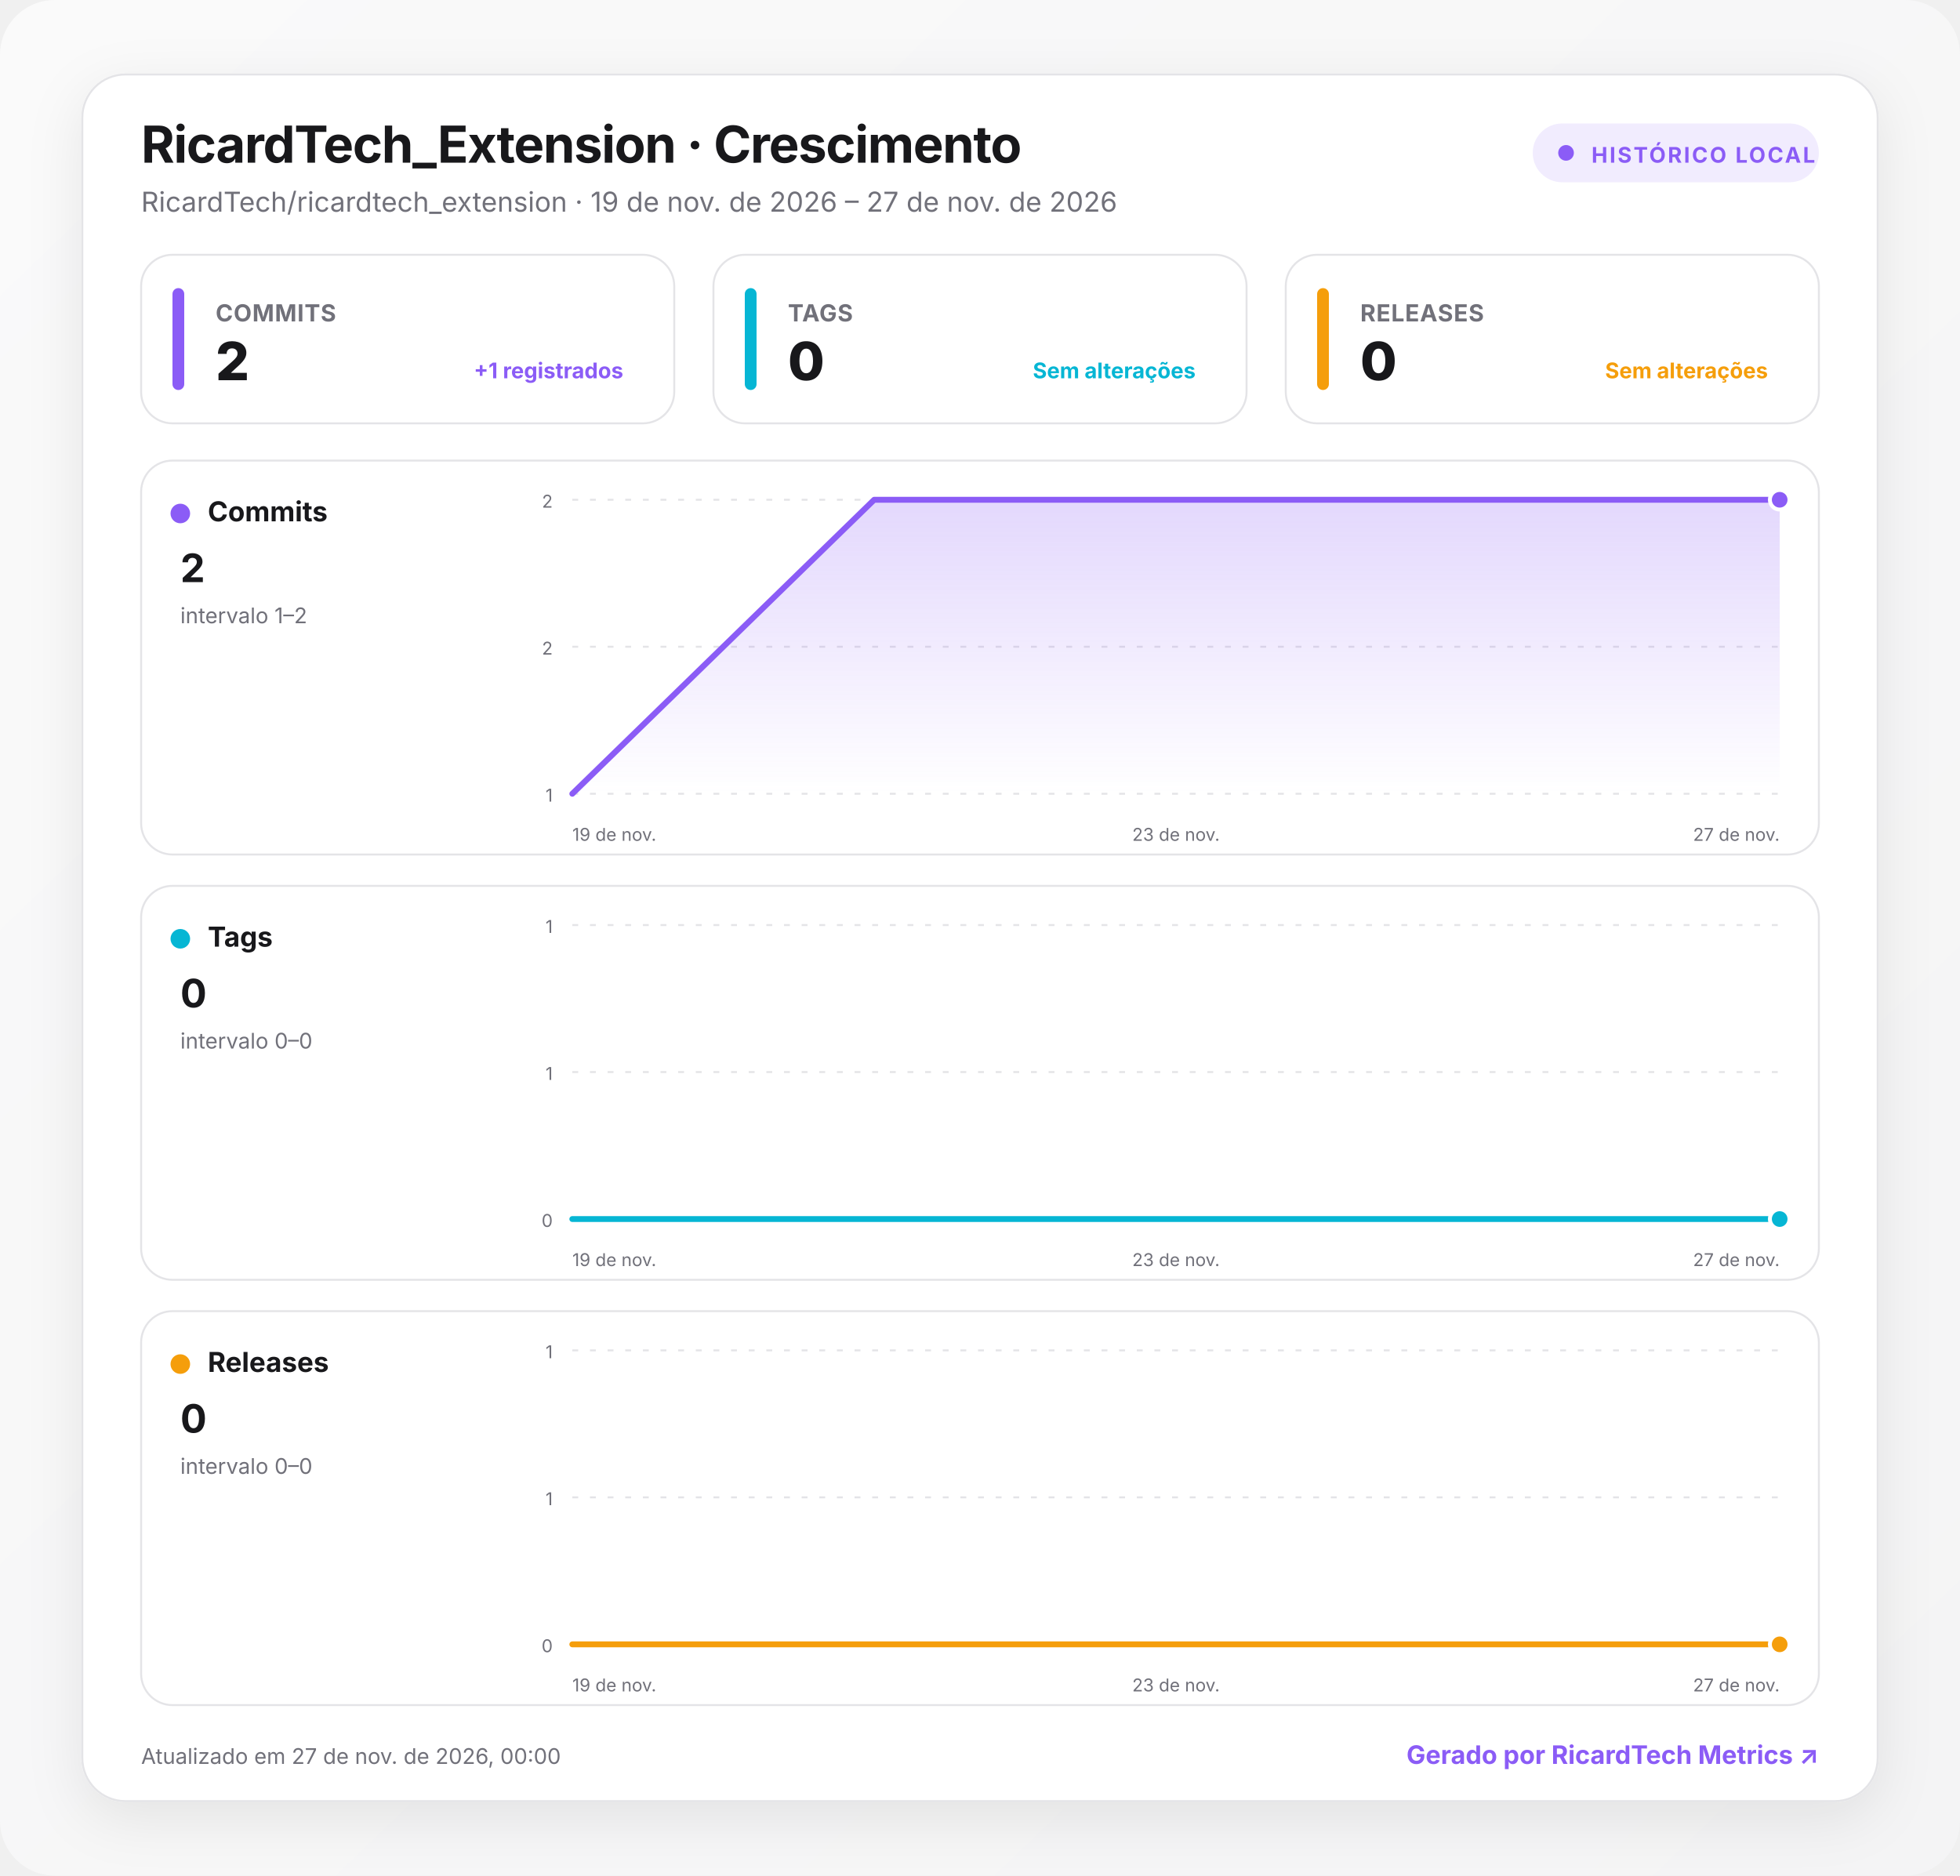
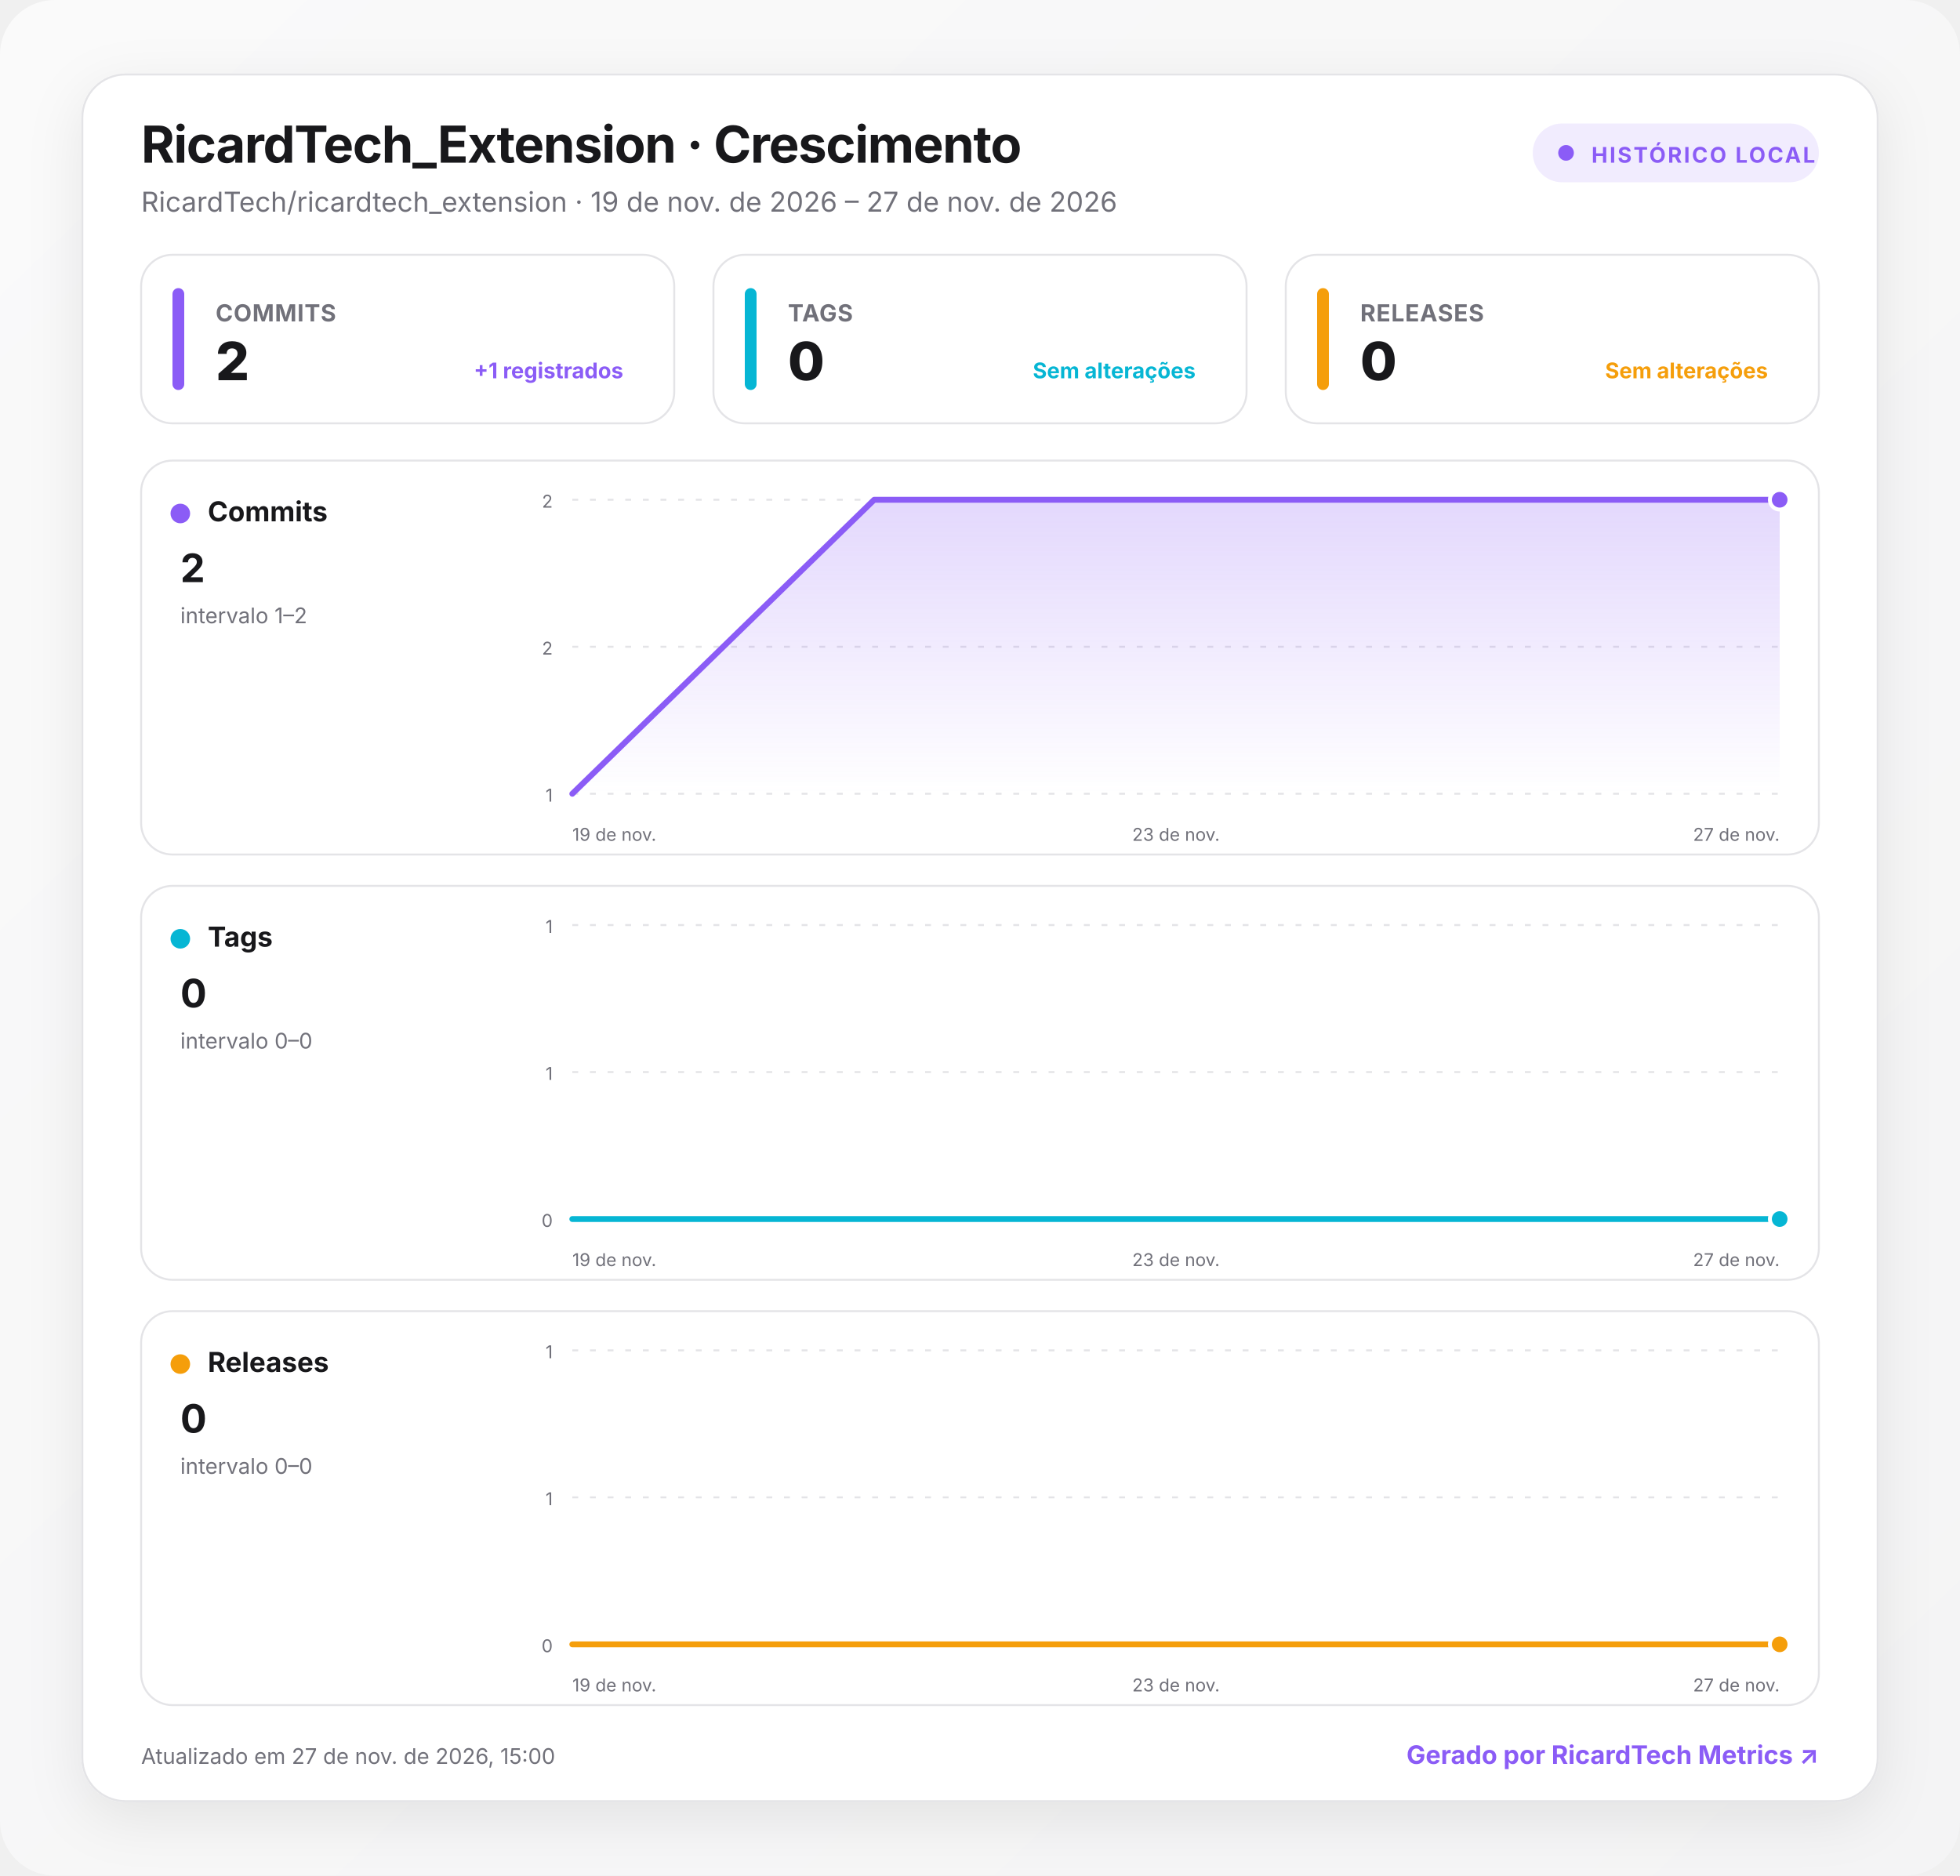
<svg xmlns="http://www.w3.org/2000/svg" width="1000" height="957" viewBox="0 0 1000 957" role="img" aria-labelledby="title desc">
  <defs>
    <linearGradient id="background" x1="0" y1="0" x2="1" y2="1">
      <stop offset="0" stop-color="#fafafa" />
      <stop offset="1" stop-color="#f4f4f5" />
    </linearGradient>
    <linearGradient id="fill-commits" x1="0" y1="0" x2="0" y2="1">
      <stop offset="0" stop-color="#8b5cf6" stop-opacity=".24" />
      <stop offset="1" stop-color="#8b5cf6" stop-opacity="0" />
    </linearGradient>
    <linearGradient id="fill-tags" x1="0" y1="0" x2="0" y2="1">
      <stop offset="0" stop-color="#06b6d4" stop-opacity=".24" />
      <stop offset="1" stop-color="#06b6d4" stop-opacity="0" />
    </linearGradient>
    <linearGradient id="fill-releases" x1="0" y1="0" x2="0" y2="1">
      <stop offset="0" stop-color="#f59e0b" stop-opacity=".24" />
      <stop offset="1" stop-color="#f59e0b" stop-opacity="0" />
    </linearGradient>
    <filter id="shadow" x="-10%" y="-10%" width="120%" height="130%">
      <feDropShadow dx="0" dy="8" stdDeviation="14" flood-color="#18181b" flood-opacity=".08" />
    </filter>
    <style>
      :root { color-scheme: light dark; }
      .bg { fill: url(#background); }
      .surface { fill: #ffffff; stroke: #e4e4e7; }
      .panel { fill: #ffffff; stroke: #e4e4e7; }
      .primary { fill: #18181b; }
      .secondary { fill: #71717a; }
      .grid { stroke: #e4e4e7; }
      text { font-family: Inter, ui-sans-serif, system-ui, -apple-system, BlinkMacSystemFont, "Segoe UI", Roboto, sans-serif; }
      @media (prefers-color-scheme: dark) {
        .bg { fill: #09090b; }
        .surface, .panel { fill: #111113; stroke: #27272a; }
        .primary { fill: #fafafa; }
        .secondary { fill: #a1a1aa; }
        .grid { stroke: #27272a; }
      }
    </style>
  </defs>
  <rect class="bg" width="1000" height="957" rx="28" />
  <g transform="translate(42 38)">
    <rect x="0" y="0" width="916" height="881" rx="22" class="surface" filter="url(#shadow)" />
    <text x="30" y="45" class="primary" font-size="26" font-weight="750" letter-spacing="-.5">RicardTech_Extension · Crescimento</text>
    <text x="30" y="70" class="secondary" font-size="14">RicardTech/ricardtech_extension · 19 de nov. de 2026 – 27 de nov. de 2026</text>
    <g transform="translate(740 25)">
      <rect width="146" height="30" rx="15" fill="#8b5cf6" fill-opacity=".12" />
      <circle cx="17" cy="15" r="4" fill="#8b5cf6" />
      <text x="30" y="20" fill="#8b5cf6" font-size="11" font-weight="700" letter-spacing="1">HISTÓRICO LOCAL</text>
    </g>
    <g transform="translate(30 92)">
      <rect width="272" height="86" rx="16" class="panel" />
      <rect x="16" y="17" width="6" height="52" rx="3" fill="#8b5cf6" />
      <text x="38" y="34" class="secondary" font-size="12" font-weight="650" letter-spacing=".3">COMMITS</text>
      <text x="38" y="64" class="primary" font-size="27" font-weight="760" letter-spacing="-.5">2</text>
      <text x="246" y="63" text-anchor="end" fill="#8b5cf6" font-size="11" font-weight="650">+1 registrados</text>
    </g>
    <g transform="translate(322 92)">
      <rect width="272" height="86" rx="16" class="panel" />
      <rect x="16" y="17" width="6" height="52" rx="3" fill="#06b6d4" />
      <text x="38" y="34" class="secondary" font-size="12" font-weight="650" letter-spacing=".3">TAGS</text>
      <text x="38" y="64" class="primary" font-size="27" font-weight="760" letter-spacing="-.5">0</text>
      <text x="246" y="63" text-anchor="end" fill="#06b6d4" font-size="11" font-weight="650">Sem alterações</text>
    </g>
    <g transform="translate(614 92)">
      <rect width="272" height="86" rx="16" class="panel" />
      <rect x="16" y="17" width="6" height="52" rx="3" fill="#f59e0b" />
      <text x="38" y="34" class="secondary" font-size="12" font-weight="650" letter-spacing=".3">RELEASES</text>
      <text x="38" y="64" class="primary" font-size="27" font-weight="760" letter-spacing="-.5">0</text>
      <text x="246" y="63" text-anchor="end" fill="#f59e0b" font-size="11" font-weight="650">Sem alterações</text>
    </g>
    <g transform="translate(30 197)">
      <rect width="856" height="201" rx="16" class="panel" />
      <circle cx="20" cy="27" r="5" fill="#8b5cf6" />
      <text x="34" y="31" class="primary" font-size="14" font-weight="700">Commits</text>
      <text x="20" y="62" class="primary" font-size="20" font-weight="750">2</text>
      <text x="20" y="83" class="secondary" font-size="11">intervalo 1–2</text>
      <line x1="220" x2="836" y1="20" y2="20" class="grid" stroke-width="1" stroke-dasharray="3 6" />
      <text x="210" y="24" text-anchor="end" class="secondary" font-size="9">2</text>
      <line x1="220" x2="836" y1="95" y2="95" class="grid" stroke-width="1" stroke-dasharray="3 6" />
      <text x="210" y="99" text-anchor="end" class="secondary" font-size="9">2</text>
      <line x1="220" x2="836" y1="170" y2="170" class="grid" stroke-width="1" stroke-dasharray="3 6" />
      <text x="210" y="174" text-anchor="end" class="secondary" font-size="9">1</text>
      <path d="M220 170 L374 20 L836 20 L836 170 L220 170 Z" fill="url(#fill-commits)" />
      <path d="M220 170 L374 20 L836 20" fill="none" stroke="#8b5cf6" stroke-width="3" stroke-linecap="round" stroke-linejoin="round" />
      <circle cx="836" cy="20" r="5" fill="#8b5cf6" stroke="#fff" stroke-width="2" />
      <text x="220" y="194" text-anchor="start" class="secondary" font-size="9">19 de nov.</text>
      <text x="528" y="194" text-anchor="middle" class="secondary" font-size="9">23 de nov.</text>
      <text x="836" y="194" text-anchor="end" class="secondary" font-size="9">27 de nov.</text>
    </g>
    <g transform="translate(30 414)">
      <rect width="856" height="201" rx="16" class="panel" />
      <circle cx="20" cy="27" r="5" fill="#06b6d4" />
      <text x="34" y="31" class="primary" font-size="14" font-weight="700">Tags</text>
      <text x="20" y="62" class="primary" font-size="20" font-weight="750">0</text>
      <text x="20" y="83" class="secondary" font-size="11">intervalo 0–0</text>
      <line x1="220" x2="836" y1="20" y2="20" class="grid" stroke-width="1" stroke-dasharray="3 6" />
      <text x="210" y="24" text-anchor="end" class="secondary" font-size="9">1</text>
      <line x1="220" x2="836" y1="95" y2="95" class="grid" stroke-width="1" stroke-dasharray="3 6" />
      <text x="210" y="99" text-anchor="end" class="secondary" font-size="9">1</text>
      <line x1="220" x2="836" y1="170" y2="170" class="grid" stroke-width="1" stroke-dasharray="3 6" />
      <text x="210" y="174" text-anchor="end" class="secondary" font-size="9">0</text>
      <path d="M220 170 L374 170 L836 170 L836 170 L220 170 Z" fill="url(#fill-tags)" />
      <path d="M220 170 L374 170 L836 170" fill="none" stroke="#06b6d4" stroke-width="3" stroke-linecap="round" stroke-linejoin="round" />
      <circle cx="836" cy="170" r="5" fill="#06b6d4" stroke="#fff" stroke-width="2" />
      <text x="220" y="194" text-anchor="start" class="secondary" font-size="9">19 de nov.</text>
      <text x="528" y="194" text-anchor="middle" class="secondary" font-size="9">23 de nov.</text>
      <text x="836" y="194" text-anchor="end" class="secondary" font-size="9">27 de nov.</text>
    </g>
    <g transform="translate(30 631)">
      <rect width="856" height="201" rx="16" class="panel" />
      <circle cx="20" cy="27" r="5" fill="#f59e0b" />
      <text x="34" y="31" class="primary" font-size="14" font-weight="700">Releases</text>
      <text x="20" y="62" class="primary" font-size="20" font-weight="750">0</text>
      <text x="20" y="83" class="secondary" font-size="11">intervalo 0–0</text>
      <line x1="220" x2="836" y1="20" y2="20" class="grid" stroke-width="1" stroke-dasharray="3 6" />
      <text x="210" y="24" text-anchor="end" class="secondary" font-size="9">1</text>
      <line x1="220" x2="836" y1="95" y2="95" class="grid" stroke-width="1" stroke-dasharray="3 6" />
      <text x="210" y="99" text-anchor="end" class="secondary" font-size="9">1</text>
      <line x1="220" x2="836" y1="170" y2="170" class="grid" stroke-width="1" stroke-dasharray="3 6" />
      <text x="210" y="174" text-anchor="end" class="secondary" font-size="9">0</text>
      <path d="M220 170 L374 170 L836 170 L836 170 L220 170 Z" fill="url(#fill-releases)" />
      <path d="M220 170 L374 170 L836 170" fill="none" stroke="#f59e0b" stroke-width="3" stroke-linecap="round" stroke-linejoin="round" />
      <circle cx="836" cy="170" r="5" fill="#f59e0b" stroke="#fff" stroke-width="2" />
      <text x="220" y="194" text-anchor="start" class="secondary" font-size="9">19 de nov.</text>
      <text x="528" y="194" text-anchor="middle" class="secondary" font-size="9">23 de nov.</text>
      <text x="836" y="194" text-anchor="end" class="secondary" font-size="9">27 de nov.</text>
    </g>
-     <text x="30" y="862" class="secondary" font-size="11">Atualizado em 27 de nov. de 2026, 00:00</text>
+     <text x="30" y="862" class="secondary" font-size="11">Atualizado em 27 de nov. de 2026, 15:00</text>
    <a href="https://git.ricardtech.top/RicardTech/ricardtech-metrics" target="_blank" aria-label="Abrir projeto RicardTech Metrics">
      <text x="886" y="862" fill="#8b5cf6" text-anchor="end" font-size="13" font-weight="700">Gerado por RicardTech Metrics ↗</text>
    </a>
  </g>
</svg>
